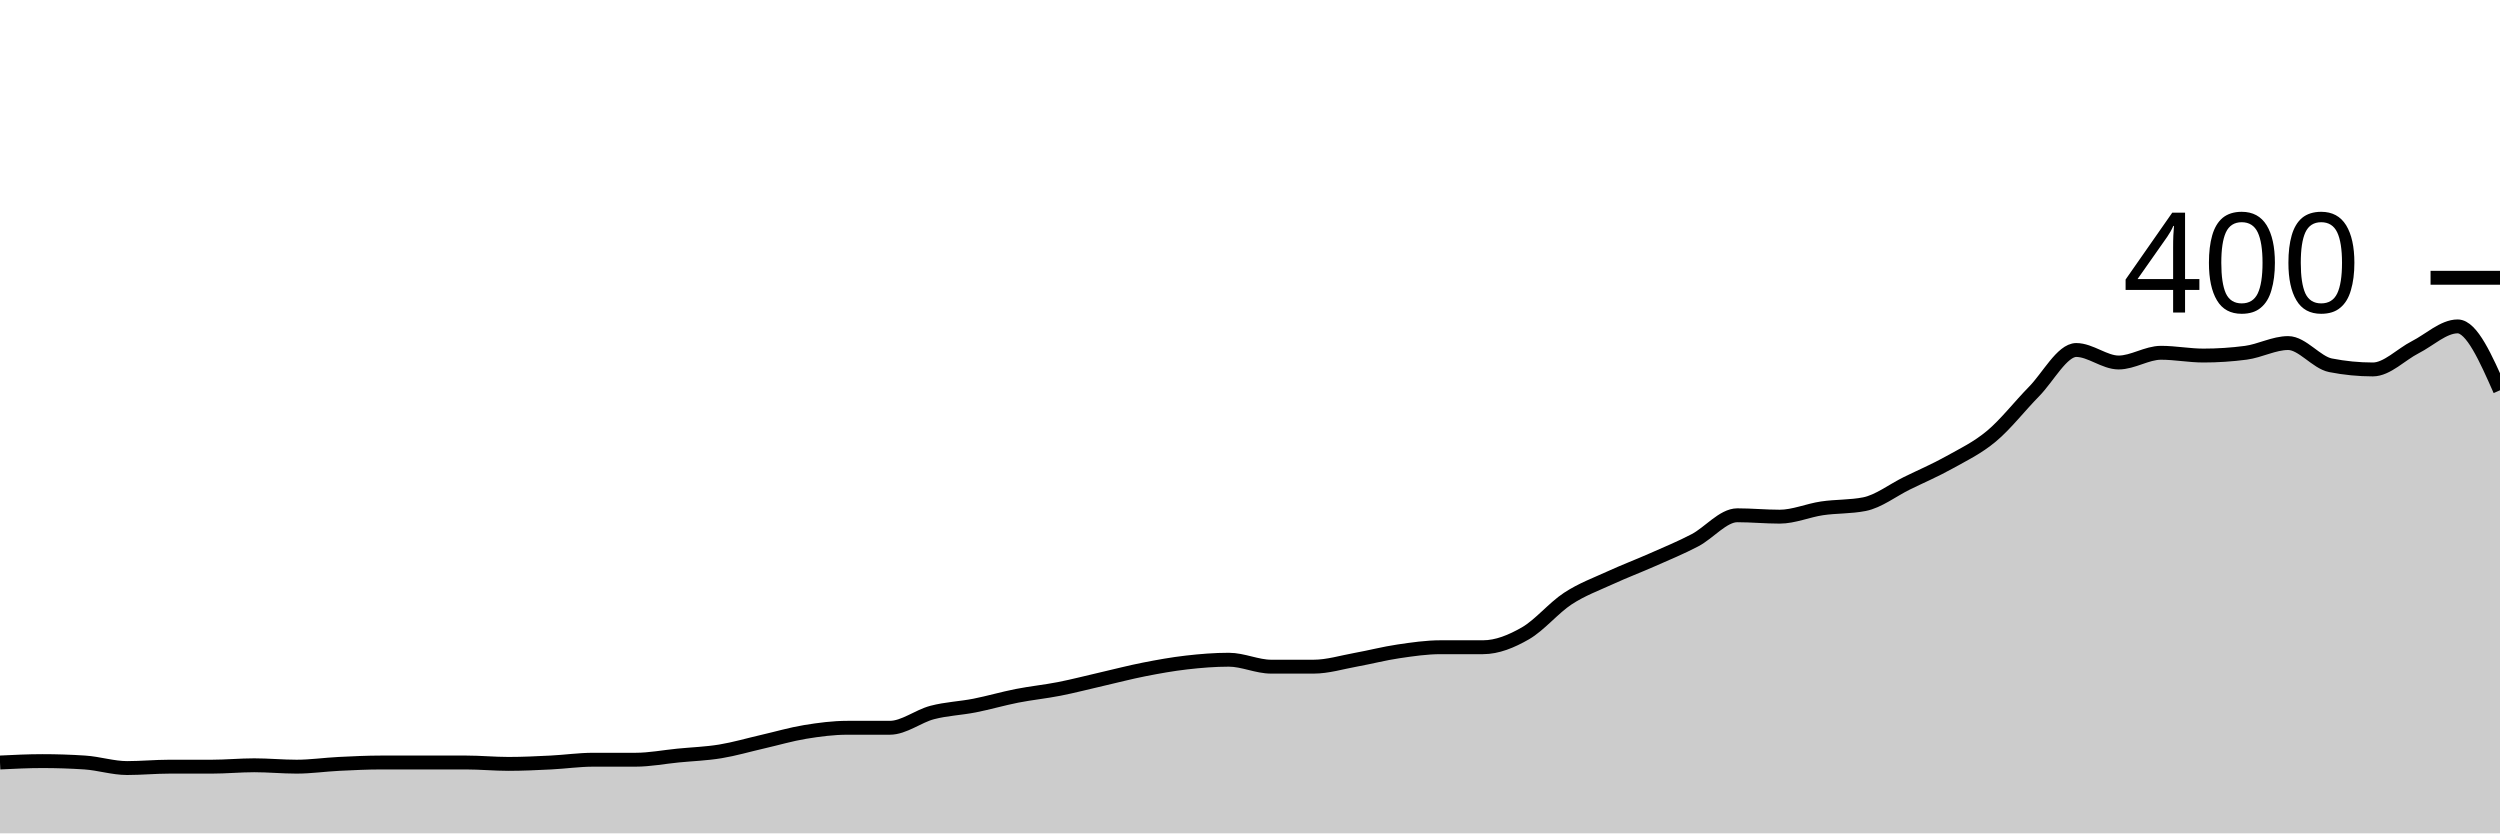
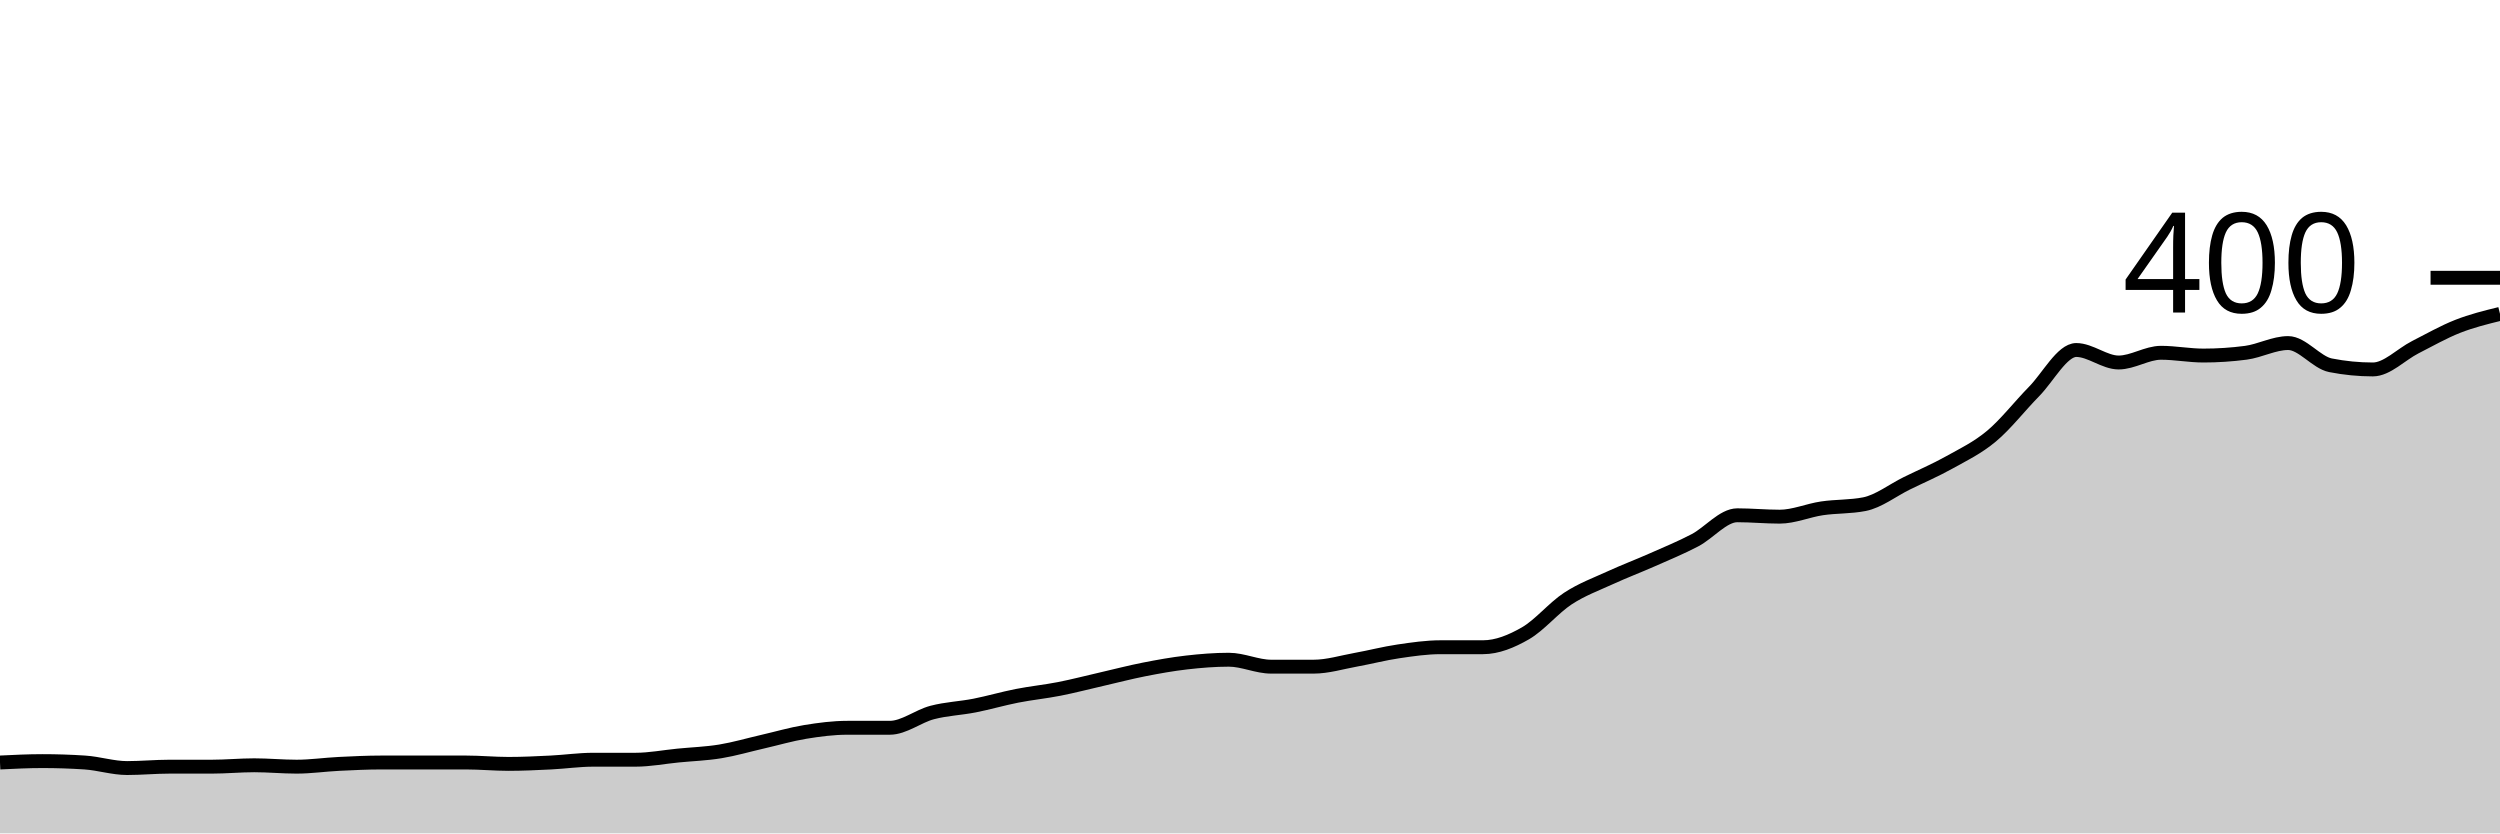
<svg xmlns="http://www.w3.org/2000/svg" viewBox="0 0 180 60">
  <g transform="translate(0,20)">
-     <path class="area" fill="rgba(0, 0, 0, 0.2)" d="M0,34.9C1.017,34.85,2.034,34.8,3.051,34.8C4.068,34.8,5.085,34.833,6.102,34.9C7.119,34.967,8.136,35.3,9.153,35.3C10.169,35.3,11.186,35.2,12.203,35.2C13.22,35.2,14.237,35.2,15.254,35.2C16.271,35.2,17.288,35.1,18.305,35.1C19.322,35.1,20.339,35.2,21.356,35.2C22.373,35.2,23.39,35.05,24.407,35C25.424,34.95,26.441,34.9,27.458,34.9C28.475,34.9,29.492,34.9,30.508,34.9C31.525,34.9,32.542,34.9,33.559,34.9C34.576,34.9,35.593,35,36.61,35C37.627,35,38.644,34.95,39.661,34.9C40.678,34.85,41.695,34.7,42.712,34.7C43.729,34.7,44.746,34.7,45.763,34.7C46.78,34.7,47.797,34.5,48.814,34.4C49.831,34.3,50.847,34.267,51.864,34.1C52.881,33.933,53.898,33.633,54.915,33.4C55.932,33.167,56.949,32.867,57.966,32.7C58.983,32.533,60,32.4,61.017,32.4C62.034,32.4,63.051,32.4,64.068,32.4C65.085,32.4,66.102,31.567,67.119,31.3C68.136,31.033,69.153,31,70.169,30.8C71.186,30.6,72.203,30.3,73.22,30.1C74.237,29.9,75.254,29.8,76.271,29.6C77.288,29.4,78.305,29.133,79.322,28.9C80.339,28.667,81.356,28.4,82.373,28.2C83.39,28,84.407,27.817,85.424,27.7C86.441,27.583,87.458,27.5,88.475,27.5C89.492,27.5,90.508,28,91.525,28C92.542,28,93.559,28,94.576,28C95.593,28,96.61,27.683,97.627,27.5C98.644,27.317,99.661,27.05,100.678,26.9C101.695,26.75,102.712,26.6,103.729,26.6C104.746,26.6,105.763,26.6,106.78,26.6C107.797,26.6,108.814,26.183,109.831,25.6C110.847,25.017,111.864,23.767,112.881,23.1C113.898,22.433,114.915,22.067,115.932,21.6C116.949,21.133,117.966,20.75,118.983,20.3C120,19.85,121.017,19.433,122.034,18.9C123.051,18.367,124.068,17.1,125.085,17.1C126.102,17.1,127.119,17.2,128.136,17.2C129.153,17.2,130.169,16.75,131.186,16.6C132.203,16.45,133.22,16.5,134.237,16.3C135.254,16.1,136.271,15.3,137.288,14.8C138.305,14.3,139.322,13.867,140.339,13.3C141.356,12.733,142.373,12.25,143.39,11.4C144.407,10.55,145.424,9.233,146.441,8.2C147.458,7.167,148.475,5.2,149.492,5.2C150.508,5.2,151.525,6.1,152.542,6.1C153.559,6.1,154.576,5.4,155.593,5.4C156.61,5.4,157.627,5.6,158.644,5.6C159.661,5.6,160.678,5.533,161.695,5.4C162.712,5.267,163.729,4.7,164.746,4.7C165.763,4.7,166.78,6.1,167.797,6.3C168.814,6.5,169.831,6.6,170.847,6.6C171.864,6.6,172.881,5.517,173.898,5C174.915,4.483,175.932,3.5,176.949,3.5C177.966,3.5,178.983,5.8,180,8.1L180,40C178.983,40,177.966,40,176.949,40C175.932,40,174.915,40,173.898,40C172.881,40,171.864,40,170.847,40C169.831,40,168.814,40,167.797,40C166.78,40,165.763,40,164.746,40C163.729,40,162.712,40,161.695,40C160.678,40,159.661,40,158.644,40C157.627,40,156.61,40,155.593,40C154.576,40,153.559,40,152.542,40C151.525,40,150.508,40,149.492,40C148.475,40,147.458,40,146.441,40C145.424,40,144.407,40,143.39,40C142.373,40,141.356,40,140.339,40C139.322,40,138.305,40,137.288,40C136.271,40,135.254,40,134.237,40C133.22,40,132.203,40,131.186,40C130.169,40,129.153,40,128.136,40C127.119,40,126.102,40,125.085,40C124.068,40,123.051,40,122.034,40C121.017,40,120,40,118.983,40C117.966,40,116.949,40,115.932,40C114.915,40,113.898,40,112.881,40C111.864,40,110.847,40,109.831,40C108.814,40,107.797,40,106.78,40C105.763,40,104.746,40,103.729,40C102.712,40,101.695,40,100.678,40C99.661,40,98.644,40,97.627,40C96.61,40,95.593,40,94.576,40C93.559,40,92.542,40,91.525,40C90.508,40,89.492,40,88.475,40C87.458,40,86.441,40,85.424,40C84.407,40,83.39,40,82.373,40C81.356,40,80.339,40,79.322,40C78.305,40,77.288,40,76.271,40C75.254,40,74.237,40,73.22,40C72.203,40,71.186,40,70.169,40C69.153,40,68.136,40,67.119,40C66.102,40,65.085,40,64.068,40C63.051,40,62.034,40,61.017,40C60,40,58.983,40,57.966,40C56.949,40,55.932,40,54.915,40C53.898,40,52.881,40,51.864,40C50.847,40,49.831,40,48.814,40C47.797,40,46.78,40,45.763,40C44.746,40,43.729,40,42.712,40C41.695,40,40.678,40,39.661,40C38.644,40,37.627,40,36.61,40C35.593,40,34.576,40,33.559,40C32.542,40,31.525,40,30.508,40C29.492,40,28.475,40,27.458,40C26.441,40,25.424,40,24.407,40C23.39,40,22.373,40,21.356,40C20.339,40,19.322,40,18.305,40C17.288,40,16.271,40,15.254,40C14.237,40,13.22,40,12.203,40C11.186,40,10.169,40,9.153,40C8.136,40,7.119,40,6.102,40C5.085,40,4.068,40,3.051,40C2.034,40,1.017,40,0,40Z" />
-     <path class="line" stroke="black" fill="none" d="M0,34.9C1.017,34.85,2.034,34.8,3.051,34.8C4.068,34.8,5.085,34.833,6.102,34.9C7.119,34.967,8.136,35.3,9.153,35.3C10.169,35.3,11.186,35.2,12.203,35.2C13.22,35.2,14.237,35.2,15.254,35.2C16.271,35.2,17.288,35.1,18.305,35.1C19.322,35.1,20.339,35.2,21.356,35.2C22.373,35.2,23.39,35.05,24.407,35C25.424,34.95,26.441,34.9,27.458,34.9C28.475,34.9,29.492,34.9,30.508,34.9C31.525,34.9,32.542,34.9,33.559,34.9C34.576,34.9,35.593,35,36.61,35C37.627,35,38.644,34.95,39.661,34.9C40.678,34.85,41.695,34.7,42.712,34.7C43.729,34.7,44.746,34.7,45.763,34.7C46.78,34.7,47.797,34.5,48.814,34.4C49.831,34.3,50.847,34.267,51.864,34.1C52.881,33.933,53.898,33.633,54.915,33.4C55.932,33.167,56.949,32.867,57.966,32.7C58.983,32.533,60,32.4,61.017,32.4C62.034,32.4,63.051,32.4,64.068,32.4C65.085,32.4,66.102,31.567,67.119,31.3C68.136,31.033,69.153,31,70.169,30.8C71.186,30.6,72.203,30.3,73.22,30.1C74.237,29.9,75.254,29.8,76.271,29.6C77.288,29.4,78.305,29.133,79.322,28.9C80.339,28.667,81.356,28.4,82.373,28.2C83.39,28,84.407,27.817,85.424,27.7C86.441,27.583,87.458,27.5,88.475,27.5C89.492,27.5,90.508,28,91.525,28C92.542,28,93.559,28,94.576,28C95.593,28,96.61,27.683,97.627,27.5C98.644,27.317,99.661,27.05,100.678,26.9C101.695,26.75,102.712,26.6,103.729,26.6C104.746,26.6,105.763,26.6,106.78,26.6C107.797,26.6,108.814,26.183,109.831,25.6C110.847,25.017,111.864,23.767,112.881,23.1C113.898,22.433,114.915,22.067,115.932,21.6C116.949,21.133,117.966,20.75,118.983,20.3C120,19.85,121.017,19.433,122.034,18.9C123.051,18.367,124.068,17.1,125.085,17.1C126.102,17.1,127.119,17.2,128.136,17.2C129.153,17.2,130.169,16.75,131.186,16.6C132.203,16.45,133.22,16.5,134.237,16.3C135.254,16.1,136.271,15.3,137.288,14.8C138.305,14.3,139.322,13.867,140.339,13.3C141.356,12.733,142.373,12.25,143.39,11.4C144.407,10.55,145.424,9.233,146.441,8.2C147.458,7.167,148.475,5.2,149.492,5.2C150.508,5.2,151.525,6.1,152.542,6.1C153.559,6.1,154.576,5.4,155.593,5.4C156.61,5.4,157.627,5.6,158.644,5.6C159.661,5.6,160.678,5.533,161.695,5.4C162.712,5.267,163.729,4.7,164.746,4.7C165.763,4.7,166.78,6.1,167.797,6.3C168.814,6.5,169.831,6.6,170.847,6.6C171.864,6.6,172.881,5.517,173.898,5C174.915,4.483,175.932,3.5,176.949,3.5C177.966,3.5,178.983,5.8,180,8.1" />
+     <path class="area" fill="rgba(0, 0, 0, 0.2)" d="M0,34.9C1.017,34.85,2.034,34.8,3.051,34.8C4.068,34.8,5.085,34.833,6.102,34.9C7.119,34.967,8.136,35.3,9.153,35.3C10.169,35.3,11.186,35.2,12.203,35.2C13.22,35.2,14.237,35.2,15.254,35.2C16.271,35.2,17.288,35.1,18.305,35.1C19.322,35.1,20.339,35.2,21.356,35.2C22.373,35.2,23.39,35.05,24.407,35C25.424,34.95,26.441,34.9,27.458,34.9C28.475,34.9,29.492,34.9,30.508,34.9C31.525,34.9,32.542,34.9,33.559,34.9C34.576,34.9,35.593,35,36.61,35C37.627,35,38.644,34.95,39.661,34.9C40.678,34.85,41.695,34.7,42.712,34.7C43.729,34.7,44.746,34.7,45.763,34.7C46.78,34.7,47.797,34.5,48.814,34.4C49.831,34.3,50.847,34.267,51.864,34.1C52.881,33.933,53.898,33.633,54.915,33.4C55.932,33.167,56.949,32.867,57.966,32.7C58.983,32.533,60,32.4,61.017,32.4C62.034,32.4,63.051,32.4,64.068,32.4C65.085,32.4,66.102,31.567,67.119,31.3C68.136,31.033,69.153,31,70.169,30.8C71.186,30.6,72.203,30.3,73.22,30.1C74.237,29.9,75.254,29.8,76.271,29.6C77.288,29.4,78.305,29.133,79.322,28.9C80.339,28.667,81.356,28.4,82.373,28.2C83.39,28,84.407,27.817,85.424,27.7C86.441,27.583,87.458,27.5,88.475,27.5C89.492,27.5,90.508,28,91.525,28C92.542,28,93.559,28,94.576,28C95.593,28,96.61,27.683,97.627,27.5C98.644,27.317,99.661,27.05,100.678,26.9C101.695,26.75,102.712,26.6,103.729,26.6C104.746,26.6,105.763,26.6,106.78,26.6C107.797,26.6,108.814,26.183,109.831,25.6C110.847,25.017,111.864,23.767,112.881,23.1C113.898,22.433,114.915,22.067,115.932,21.6C116.949,21.133,117.966,20.75,118.983,20.3C120,19.85,121.017,19.433,122.034,18.9C123.051,18.367,124.068,17.1,125.085,17.1C126.102,17.1,127.119,17.2,128.136,17.2C129.153,17.2,130.169,16.75,131.186,16.6C132.203,16.45,133.22,16.5,134.237,16.3C135.254,16.1,136.271,15.3,137.288,14.8C138.305,14.3,139.322,13.867,140.339,13.3C141.356,12.733,142.373,12.25,143.39,11.4C144.407,10.55,145.424,9.233,146.441,8.2C147.458,7.167,148.475,5.2,149.492,5.2C150.508,5.2,151.525,6.1,152.542,6.1C153.559,6.1,154.576,5.4,155.593,5.4C156.61,5.4,157.627,5.6,158.644,5.6C159.661,5.6,160.678,5.533,161.695,5.4C162.712,5.267,163.729,4.7,164.746,4.7C165.763,4.7,166.78,6.1,167.797,6.3C168.814,6.5,169.831,6.6,170.847,6.6C171.864,6.6,172.881,5.517,173.898,5C174.915,4.483,175.932,3.9,176.949,3.5C177.966,3.1,178.983,2.85,180,2.6L180,40C178.983,40,177.966,40,176.949,40C175.932,40,174.915,40,173.898,40C172.881,40,171.864,40,170.847,40C169.831,40,168.814,40,167.797,40C166.78,40,165.763,40,164.746,40C163.729,40,162.712,40,161.695,40C160.678,40,159.661,40,158.644,40C157.627,40,156.61,40,155.593,40C154.576,40,153.559,40,152.542,40C151.525,40,150.508,40,149.492,40C148.475,40,147.458,40,146.441,40C145.424,40,144.407,40,143.39,40C142.373,40,141.356,40,140.339,40C139.322,40,138.305,40,137.288,40C136.271,40,135.254,40,134.237,40C133.22,40,132.203,40,131.186,40C130.169,40,129.153,40,128.136,40C127.119,40,126.102,40,125.085,40C124.068,40,123.051,40,122.034,40C121.017,40,120,40,118.983,40C117.966,40,116.949,40,115.932,40C114.915,40,113.898,40,112.881,40C111.864,40,110.847,40,109.831,40C108.814,40,107.797,40,106.78,40C105.763,40,104.746,40,103.729,40C102.712,40,101.695,40,100.678,40C99.661,40,98.644,40,97.627,40C96.61,40,95.593,40,94.576,40C93.559,40,92.542,40,91.525,40C90.508,40,89.492,40,88.475,40C87.458,40,86.441,40,85.424,40C84.407,40,83.39,40,82.373,40C81.356,40,80.339,40,79.322,40C78.305,40,77.288,40,76.271,40C75.254,40,74.237,40,73.22,40C72.203,40,71.186,40,70.169,40C69.153,40,68.136,40,67.119,40C66.102,40,65.085,40,64.068,40C63.051,40,62.034,40,61.017,40C60,40,58.983,40,57.966,40C56.949,40,55.932,40,54.915,40C53.898,40,52.881,40,51.864,40C50.847,40,49.831,40,48.814,40C47.797,40,46.78,40,45.763,40C44.746,40,43.729,40,42.712,40C41.695,40,40.678,40,39.661,40C38.644,40,37.627,40,36.61,40C35.593,40,34.576,40,33.559,40C32.542,40,31.525,40,30.508,40C29.492,40,28.475,40,27.458,40C26.441,40,25.424,40,24.407,40C23.39,40,22.373,40,21.356,40C20.339,40,19.322,40,18.305,40C17.288,40,16.271,40,15.254,40C14.237,40,13.22,40,12.203,40C11.186,40,10.169,40,9.153,40C8.136,40,7.119,40,6.102,40C5.085,40,4.068,40,3.051,40C2.034,40,1.017,40,0,40Z" />
+     <path class="line" stroke="black" fill="none" d="M0,34.9C1.017,34.85,2.034,34.8,3.051,34.8C4.068,34.8,5.085,34.833,6.102,34.9C7.119,34.967,8.136,35.3,9.153,35.3C10.169,35.3,11.186,35.2,12.203,35.2C13.22,35.2,14.237,35.2,15.254,35.2C16.271,35.2,17.288,35.1,18.305,35.1C19.322,35.1,20.339,35.2,21.356,35.2C22.373,35.2,23.39,35.05,24.407,35C25.424,34.95,26.441,34.9,27.458,34.9C28.475,34.9,29.492,34.9,30.508,34.9C31.525,34.9,32.542,34.9,33.559,34.9C34.576,34.9,35.593,35,36.61,35C37.627,35,38.644,34.95,39.661,34.9C40.678,34.85,41.695,34.7,42.712,34.7C43.729,34.7,44.746,34.7,45.763,34.7C46.78,34.7,47.797,34.5,48.814,34.4C49.831,34.3,50.847,34.267,51.864,34.1C52.881,33.933,53.898,33.633,54.915,33.4C55.932,33.167,56.949,32.867,57.966,32.7C58.983,32.533,60,32.4,61.017,32.4C62.034,32.4,63.051,32.4,64.068,32.4C65.085,32.4,66.102,31.567,67.119,31.3C68.136,31.033,69.153,31,70.169,30.8C71.186,30.6,72.203,30.3,73.22,30.1C74.237,29.9,75.254,29.8,76.271,29.6C77.288,29.4,78.305,29.133,79.322,28.9C80.339,28.667,81.356,28.4,82.373,28.2C83.39,28,84.407,27.817,85.424,27.7C86.441,27.583,87.458,27.5,88.475,27.5C89.492,27.5,90.508,28,91.525,28C92.542,28,93.559,28,94.576,28C95.593,28,96.61,27.683,97.627,27.5C98.644,27.317,99.661,27.05,100.678,26.9C101.695,26.75,102.712,26.6,103.729,26.6C104.746,26.6,105.763,26.6,106.78,26.6C107.797,26.6,108.814,26.183,109.831,25.6C110.847,25.017,111.864,23.767,112.881,23.1C113.898,22.433,114.915,22.067,115.932,21.6C116.949,21.133,117.966,20.75,118.983,20.3C120,19.85,121.017,19.433,122.034,18.9C123.051,18.367,124.068,17.1,125.085,17.1C126.102,17.1,127.119,17.2,128.136,17.2C129.153,17.2,130.169,16.75,131.186,16.6C132.203,16.45,133.22,16.5,134.237,16.3C135.254,16.1,136.271,15.3,137.288,14.8C138.305,14.3,139.322,13.867,140.339,13.3C141.356,12.733,142.373,12.25,143.39,11.4C144.407,10.55,145.424,9.233,146.441,8.2C147.458,7.167,148.475,5.2,149.492,5.2C150.508,5.2,151.525,6.1,152.542,6.1C153.559,6.1,154.576,5.4,155.593,5.4C156.61,5.4,157.627,5.6,158.644,5.6C159.661,5.6,160.678,5.533,161.695,5.4C162.712,5.267,163.729,4.7,164.746,4.7C165.763,4.7,166.78,6.1,167.797,6.3C168.814,6.5,169.831,6.6,170.847,6.6C171.864,6.6,172.881,5.517,173.898,5C174.915,4.483,175.932,3.9,176.949,3.5C177.966,3.1,178.983,2.85,180,2.6" />
    <path class="axis-ceiling" stroke-width="1" stroke="black" fill="none" d="M175,0L180,0" />
    <text class="axis-ceiling-label" font-family="sans-serif" text-anchor="end" font-size="10px" x="170" y="2.5">400</text>
  </g>
</svg>
